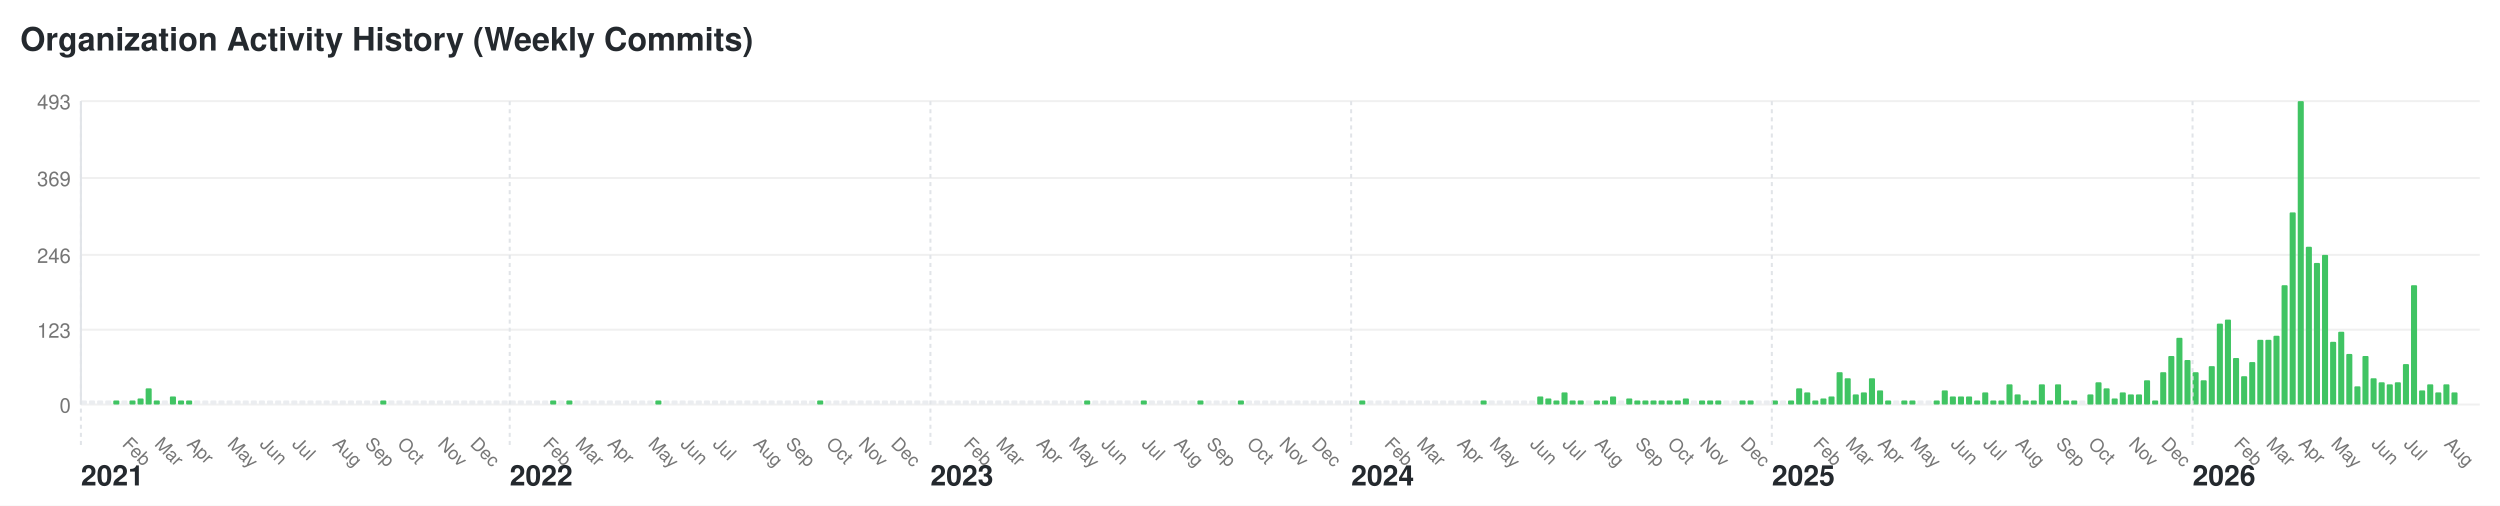
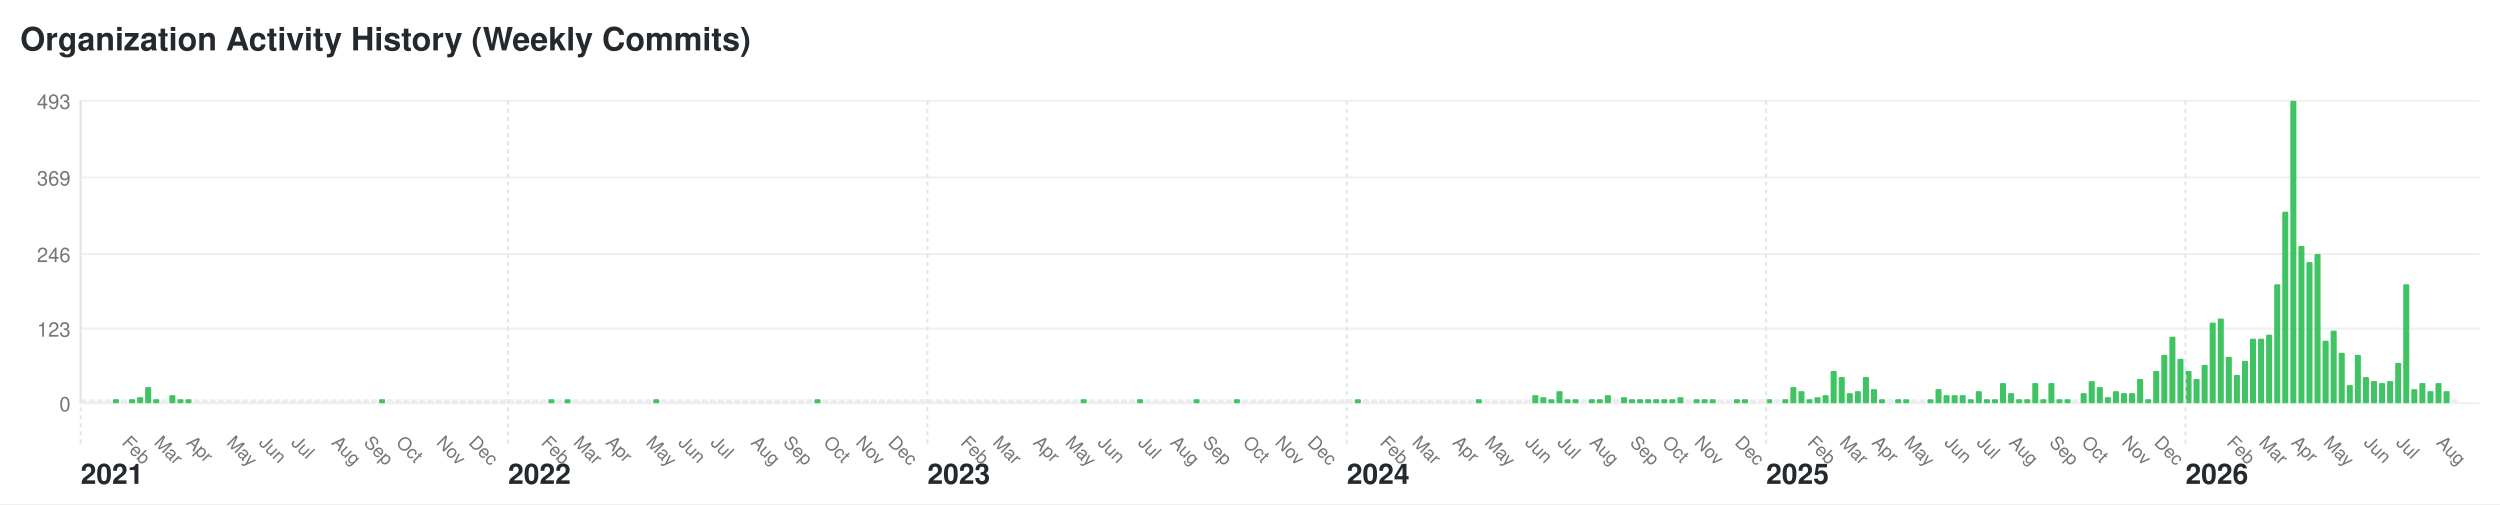
- <svg xmlns="http://www.w3.org/2000/svg" width="1236" height="250" viewBox="0 0 1236 250">
+ <svg xmlns="http://www.w3.org/2000/svg" width="1240" height="250" viewBox="0 0 1240 250">
  <style>text { font-family: -apple-system, BlinkMacSystemFont, "Segoe UI", Helvetica, Arial, sans-serif; font-size: 10px; fill: #767676; } .year-label { font-size: 14px; font-weight: bold; fill: #24292e; } .month-label { font-size: 9px; } .bar:hover { fill: #40c463; } .y-label { text-anchor: end; }</style>
-   <rect width="1236" height="250" fill="#ffffff" />
+   <rect width="1240" height="250" fill="#ffffff" />
  <text x="10" y="25" style="font-size: 16px; font-weight: bold; fill: #24292e;">Organization Activity History (Weekly Commits)</text>
  <text x="35" y="204" class="y-label">0</text>
-   <line x1="40" y1="200" x2="1226" y2="200" stroke="#f0f0f0" />
+   <line x1="40" y1="200" x2="1230" y2="200" stroke="#f0f0f0" />
  <text x="35" y="167" class="y-label">123</text>
-   <line x1="40" y1="163" x2="1226" y2="163" stroke="#f0f0f0" />
+   <line x1="40" y1="163" x2="1230" y2="163" stroke="#f0f0f0" />
  <text x="35" y="130" class="y-label">246</text>
-   <line x1="40" y1="126" x2="1226" y2="126" stroke="#f0f0f0" />
+   <line x1="40" y1="126" x2="1230" y2="126" stroke="#f0f0f0" />
  <text x="35" y="92" class="y-label">369</text>
-   <line x1="40" y1="88" x2="1226" y2="88" stroke="#f0f0f0" />
+   <line x1="40" y1="88" x2="1230" y2="88" stroke="#f0f0f0" />
  <text x="35" y="54" class="y-label">493</text>
-   <line x1="40" y1="50" x2="1226" y2="50" stroke="#f0f0f0" />
+   <line x1="40" y1="50" x2="1230" y2="50" stroke="#f0f0f0" />
  <line x1="40" y1="50" x2="40" y2="200" stroke="#e1e4e8" />
  <rect class="bar" x="40" y="198" width="3" height="2" fill="#ebedf0" rx="0.5" ry="0.5" />
  <text x="40" y="240" class="year-label">2021</text>
  <line x1="40" y1="50" x2="40" y2="220" stroke="#e1e4e8" stroke-dasharray="2,2" />
  <rect class="bar" x="44" y="198" width="3" height="2" fill="#ebedf0" rx="0.5" ry="0.5" />
  <rect class="bar" x="48" y="198" width="3" height="2" fill="#ebedf0" rx="0.5" ry="0.5" />
  <rect class="bar" x="52" y="198" width="3" height="2" fill="#ebedf0" rx="0.5" ry="0.5" />
  <rect class="bar" x="56" y="198" width="3" height="2" fill="#40c463" rx="0.5" ry="0.5" />
  <rect class="bar" x="60" y="198" width="3" height="2" fill="#ebedf0" rx="0.5" ry="0.5" />
  <text x="60" y="220" class="month-label" transform="rotate(45, 60, 220)">Feb</text>
  <rect class="bar" x="64" y="198" width="3" height="2" fill="#40c463" rx="0.5" ry="0.5" />
  <rect class="bar" x="68" y="197" width="3" height="3" fill="#40c463" rx="0.5" ry="0.5" />
  <rect class="bar" x="72" y="192" width="3" height="8" fill="#40c463" rx="0.5" ry="0.5" />
  <rect class="bar" x="76" y="198" width="3" height="2" fill="#40c463" rx="0.5" ry="0.5" />
  <text x="76" y="220" class="month-label" transform="rotate(45, 76, 220)">Mar</text>
  <rect class="bar" x="80" y="198" width="3" height="2" fill="#ebedf0" rx="0.5" ry="0.5" />
  <rect class="bar" x="84" y="196" width="3" height="4" fill="#40c463" rx="0.5" ry="0.5" />
  <rect class="bar" x="88" y="198" width="3" height="2" fill="#40c463" rx="0.5" ry="0.5" />
  <rect class="bar" x="92" y="198" width="3" height="2" fill="#40c463" rx="0.5" ry="0.5" />
  <text x="92" y="220" class="month-label" transform="rotate(45, 92, 220)">Apr</text>
  <rect class="bar" x="96" y="198" width="3" height="2" fill="#ebedf0" rx="0.5" ry="0.5" />
  <rect class="bar" x="100" y="198" width="3" height="2" fill="#ebedf0" rx="0.5" ry="0.5" />
  <rect class="bar" x="104" y="198" width="3" height="2" fill="#ebedf0" rx="0.5" ry="0.5" />
  <rect class="bar" x="108" y="198" width="3" height="2" fill="#ebedf0" rx="0.5" ry="0.5" />
  <rect class="bar" x="112" y="198" width="3" height="2" fill="#ebedf0" rx="0.5" ry="0.5" />
  <text x="112" y="220" class="month-label" transform="rotate(45, 112, 220)">May</text>
  <rect class="bar" x="116" y="198" width="3" height="2" fill="#ebedf0" rx="0.5" ry="0.5" />
  <rect class="bar" x="120" y="198" width="3" height="2" fill="#ebedf0" rx="0.5" ry="0.5" />
  <rect class="bar" x="124" y="198" width="3" height="2" fill="#ebedf0" rx="0.5" ry="0.5" />
  <rect class="bar" x="128" y="198" width="3" height="2" fill="#ebedf0" rx="0.5" ry="0.5" />
  <text x="128" y="220" class="month-label" transform="rotate(45, 128, 220)">Jun</text>
  <rect class="bar" x="132" y="198" width="3" height="2" fill="#ebedf0" rx="0.5" ry="0.5" />
  <rect class="bar" x="136" y="198" width="3" height="2" fill="#ebedf0" rx="0.5" ry="0.5" />
  <rect class="bar" x="140" y="198" width="3" height="2" fill="#ebedf0" rx="0.5" ry="0.5" />
  <rect class="bar" x="144" y="198" width="3" height="2" fill="#ebedf0" rx="0.5" ry="0.5" />
  <text x="144" y="220" class="month-label" transform="rotate(45, 144, 220)">Jul</text>
  <rect class="bar" x="148" y="198" width="3" height="2" fill="#ebedf0" rx="0.5" ry="0.5" />
  <rect class="bar" x="152" y="198" width="3" height="2" fill="#ebedf0" rx="0.5" ry="0.5" />
  <rect class="bar" x="156" y="198" width="3" height="2" fill="#ebedf0" rx="0.5" ry="0.5" />
  <rect class="bar" x="160" y="198" width="3" height="2" fill="#ebedf0" rx="0.5" ry="0.5" />
  <rect class="bar" x="164" y="198" width="3" height="2" fill="#ebedf0" rx="0.5" ry="0.5" />
  <text x="164" y="220" class="month-label" transform="rotate(45, 164, 220)">Aug</text>
  <rect class="bar" x="168" y="198" width="3" height="2" fill="#ebedf0" rx="0.5" ry="0.5" />
  <rect class="bar" x="172" y="198" width="3" height="2" fill="#ebedf0" rx="0.5" ry="0.5" />
  <rect class="bar" x="176" y="198" width="3" height="2" fill="#ebedf0" rx="0.5" ry="0.5" />
  <rect class="bar" x="180" y="198" width="3" height="2" fill="#ebedf0" rx="0.5" ry="0.5" />
  <text x="180" y="220" class="month-label" transform="rotate(45, 180, 220)">Sep</text>
  <rect class="bar" x="184" y="198" width="3" height="2" fill="#ebedf0" rx="0.5" ry="0.5" />
  <rect class="bar" x="188" y="198" width="3" height="2" fill="#40c463" rx="0.5" ry="0.5" />
  <rect class="bar" x="192" y="198" width="3" height="2" fill="#ebedf0" rx="0.5" ry="0.5" />
  <rect class="bar" x="196" y="198" width="3" height="2" fill="#ebedf0" rx="0.5" ry="0.5" />
  <text x="196" y="220" class="month-label" transform="rotate(45, 196, 220)">Oct</text>
  <rect class="bar" x="200" y="198" width="3" height="2" fill="#ebedf0" rx="0.5" ry="0.5" />
  <rect class="bar" x="204" y="198" width="3" height="2" fill="#ebedf0" rx="0.5" ry="0.5" />
  <rect class="bar" x="208" y="198" width="3" height="2" fill="#ebedf0" rx="0.5" ry="0.5" />
  <rect class="bar" x="212" y="198" width="3" height="2" fill="#ebedf0" rx="0.5" ry="0.5" />
  <rect class="bar" x="216" y="198" width="3" height="2" fill="#ebedf0" rx="0.5" ry="0.5" />
  <text x="216" y="220" class="month-label" transform="rotate(45, 216, 220)">Nov</text>
  <rect class="bar" x="220" y="198" width="3" height="2" fill="#ebedf0" rx="0.5" ry="0.5" />
  <rect class="bar" x="224" y="198" width="3" height="2" fill="#ebedf0" rx="0.5" ry="0.5" />
  <rect class="bar" x="228" y="198" width="3" height="2" fill="#ebedf0" rx="0.5" ry="0.5" />
  <rect class="bar" x="232" y="198" width="3" height="2" fill="#ebedf0" rx="0.5" ry="0.5" />
  <text x="232" y="220" class="month-label" transform="rotate(45, 232, 220)">Dec</text>
  <rect class="bar" x="236" y="198" width="3" height="2" fill="#ebedf0" rx="0.5" ry="0.5" />
  <rect class="bar" x="240" y="198" width="3" height="2" fill="#ebedf0" rx="0.5" ry="0.5" />
  <rect class="bar" x="244" y="198" width="3" height="2" fill="#ebedf0" rx="0.5" ry="0.5" />
  <rect class="bar" x="248" y="198" width="3" height="2" fill="#ebedf0" rx="0.5" ry="0.5" />
  <rect class="bar" x="252" y="198" width="3" height="2" fill="#ebedf0" rx="0.5" ry="0.5" />
  <text x="252" y="240" class="year-label">2022</text>
  <line x1="252" y1="50" x2="252" y2="220" stroke="#e1e4e8" stroke-dasharray="2,2" />
  <rect class="bar" x="256" y="198" width="3" height="2" fill="#ebedf0" rx="0.5" ry="0.5" />
  <rect class="bar" x="260" y="198" width="3" height="2" fill="#ebedf0" rx="0.5" ry="0.5" />
  <rect class="bar" x="264" y="198" width="3" height="2" fill="#ebedf0" rx="0.5" ry="0.5" />
  <rect class="bar" x="268" y="198" width="3" height="2" fill="#ebedf0" rx="0.5" ry="0.5" />
  <text x="268" y="220" class="month-label" transform="rotate(45, 268, 220)">Feb</text>
  <rect class="bar" x="272" y="198" width="3" height="2" fill="#40c463" rx="0.5" ry="0.5" />
  <rect class="bar" x="276" y="198" width="3" height="2" fill="#ebedf0" rx="0.5" ry="0.5" />
  <rect class="bar" x="280" y="198" width="3" height="2" fill="#40c463" rx="0.5" ry="0.5" />
  <rect class="bar" x="284" y="198" width="3" height="2" fill="#ebedf0" rx="0.5" ry="0.5" />
  <text x="284" y="220" class="month-label" transform="rotate(45, 284, 220)">Mar</text>
  <rect class="bar" x="288" y="198" width="3" height="2" fill="#ebedf0" rx="0.5" ry="0.5" />
  <rect class="bar" x="292" y="198" width="3" height="2" fill="#ebedf0" rx="0.5" ry="0.5" />
  <rect class="bar" x="296" y="198" width="3" height="2" fill="#ebedf0" rx="0.5" ry="0.5" />
  <rect class="bar" x="300" y="198" width="3" height="2" fill="#ebedf0" rx="0.5" ry="0.5" />
  <text x="300" y="220" class="month-label" transform="rotate(45, 300, 220)">Apr</text>
  <rect class="bar" x="304" y="198" width="3" height="2" fill="#ebedf0" rx="0.5" ry="0.5" />
  <rect class="bar" x="308" y="198" width="3" height="2" fill="#ebedf0" rx="0.5" ry="0.5" />
  <rect class="bar" x="312" y="198" width="3" height="2" fill="#ebedf0" rx="0.5" ry="0.5" />
  <rect class="bar" x="316" y="198" width="3" height="2" fill="#ebedf0" rx="0.5" ry="0.5" />
  <rect class="bar" x="320" y="198" width="3" height="2" fill="#ebedf0" rx="0.5" ry="0.5" />
  <text x="320" y="220" class="month-label" transform="rotate(45, 320, 220)">May</text>
  <rect class="bar" x="324" y="198" width="3" height="2" fill="#40c463" rx="0.5" ry="0.5" />
  <rect class="bar" x="328" y="198" width="3" height="2" fill="#ebedf0" rx="0.5" ry="0.5" />
  <rect class="bar" x="332" y="198" width="3" height="2" fill="#ebedf0" rx="0.5" ry="0.5" />
  <rect class="bar" x="336" y="198" width="3" height="2" fill="#ebedf0" rx="0.5" ry="0.5" />
  <text x="336" y="220" class="month-label" transform="rotate(45, 336, 220)">Jun</text>
  <rect class="bar" x="340" y="198" width="3" height="2" fill="#ebedf0" rx="0.5" ry="0.5" />
  <rect class="bar" x="344" y="198" width="3" height="2" fill="#ebedf0" rx="0.5" ry="0.5" />
  <rect class="bar" x="348" y="198" width="3" height="2" fill="#ebedf0" rx="0.5" ry="0.5" />
  <rect class="bar" x="352" y="198" width="3" height="2" fill="#ebedf0" rx="0.5" ry="0.5" />
  <text x="352" y="220" class="month-label" transform="rotate(45, 352, 220)">Jul</text>
  <rect class="bar" x="356" y="198" width="3" height="2" fill="#ebedf0" rx="0.5" ry="0.5" />
  <rect class="bar" x="360" y="198" width="3" height="2" fill="#ebedf0" rx="0.5" ry="0.5" />
  <rect class="bar" x="364" y="198" width="3" height="2" fill="#ebedf0" rx="0.5" ry="0.5" />
  <rect class="bar" x="368" y="198" width="3" height="2" fill="#ebedf0" rx="0.5" ry="0.5" />
  <rect class="bar" x="372" y="198" width="3" height="2" fill="#ebedf0" rx="0.5" ry="0.5" />
  <text x="372" y="220" class="month-label" transform="rotate(45, 372, 220)">Aug</text>
  <rect class="bar" x="376" y="198" width="3" height="2" fill="#ebedf0" rx="0.5" ry="0.5" />
  <rect class="bar" x="380" y="198" width="3" height="2" fill="#ebedf0" rx="0.5" ry="0.5" />
  <rect class="bar" x="384" y="198" width="3" height="2" fill="#ebedf0" rx="0.5" ry="0.5" />
  <rect class="bar" x="388" y="198" width="3" height="2" fill="#ebedf0" rx="0.5" ry="0.5" />
  <text x="388" y="220" class="month-label" transform="rotate(45, 388, 220)">Sep</text>
  <rect class="bar" x="392" y="198" width="3" height="2" fill="#ebedf0" rx="0.5" ry="0.5" />
  <rect class="bar" x="396" y="198" width="3" height="2" fill="#ebedf0" rx="0.5" ry="0.5" />
  <rect class="bar" x="400" y="198" width="3" height="2" fill="#ebedf0" rx="0.5" ry="0.5" />
  <rect class="bar" x="404" y="198" width="3" height="2" fill="#40c463" rx="0.5" ry="0.5" />
  <rect class="bar" x="408" y="198" width="3" height="2" fill="#ebedf0" rx="0.5" ry="0.5" />
  <text x="408" y="220" class="month-label" transform="rotate(45, 408, 220)">Oct</text>
  <rect class="bar" x="412" y="198" width="3" height="2" fill="#ebedf0" rx="0.5" ry="0.5" />
  <rect class="bar" x="416" y="198" width="3" height="2" fill="#ebedf0" rx="0.5" ry="0.5" />
  <rect class="bar" x="420" y="198" width="3" height="2" fill="#ebedf0" rx="0.5" ry="0.5" />
  <rect class="bar" x="424" y="198" width="3" height="2" fill="#ebedf0" rx="0.5" ry="0.5" />
  <text x="424" y="220" class="month-label" transform="rotate(45, 424, 220)">Nov</text>
  <rect class="bar" x="428" y="198" width="3" height="2" fill="#ebedf0" rx="0.5" ry="0.5" />
  <rect class="bar" x="432" y="198" width="3" height="2" fill="#ebedf0" rx="0.5" ry="0.5" />
  <rect class="bar" x="436" y="198" width="3" height="2" fill="#ebedf0" rx="0.5" ry="0.5" />
  <rect class="bar" x="440" y="198" width="3" height="2" fill="#ebedf0" rx="0.5" ry="0.5" />
  <text x="440" y="220" class="month-label" transform="rotate(45, 440, 220)">Dec</text>
  <rect class="bar" x="444" y="198" width="3" height="2" fill="#ebedf0" rx="0.5" ry="0.5" />
  <rect class="bar" x="448" y="198" width="3" height="2" fill="#ebedf0" rx="0.5" ry="0.5" />
  <rect class="bar" x="452" y="198" width="3" height="2" fill="#ebedf0" rx="0.5" ry="0.5" />
  <rect class="bar" x="456" y="198" width="3" height="2" fill="#ebedf0" rx="0.5" ry="0.5" />
  <rect class="bar" x="460" y="198" width="3" height="2" fill="#ebedf0" rx="0.5" ry="0.5" />
  <text x="460" y="240" class="year-label">2023</text>
  <line x1="460" y1="50" x2="460" y2="220" stroke="#e1e4e8" stroke-dasharray="2,2" />
  <rect class="bar" x="464" y="198" width="3" height="2" fill="#ebedf0" rx="0.5" ry="0.5" />
  <rect class="bar" x="468" y="198" width="3" height="2" fill="#ebedf0" rx="0.5" ry="0.5" />
  <rect class="bar" x="472" y="198" width="3" height="2" fill="#ebedf0" rx="0.5" ry="0.5" />
  <rect class="bar" x="476" y="198" width="3" height="2" fill="#ebedf0" rx="0.5" ry="0.5" />
  <text x="476" y="220" class="month-label" transform="rotate(45, 476, 220)">Feb</text>
  <rect class="bar" x="480" y="198" width="3" height="2" fill="#ebedf0" rx="0.5" ry="0.5" />
  <rect class="bar" x="484" y="198" width="3" height="2" fill="#ebedf0" rx="0.5" ry="0.5" />
  <rect class="bar" x="488" y="198" width="3" height="2" fill="#ebedf0" rx="0.5" ry="0.5" />
  <rect class="bar" x="492" y="198" width="3" height="2" fill="#ebedf0" rx="0.5" ry="0.5" />
  <text x="492" y="220" class="month-label" transform="rotate(45, 492, 220)">Mar</text>
  <rect class="bar" x="496" y="198" width="3" height="2" fill="#ebedf0" rx="0.5" ry="0.5" />
  <rect class="bar" x="500" y="198" width="3" height="2" fill="#ebedf0" rx="0.5" ry="0.5" />
  <rect class="bar" x="504" y="198" width="3" height="2" fill="#ebedf0" rx="0.5" ry="0.5" />
  <rect class="bar" x="508" y="198" width="3" height="2" fill="#ebedf0" rx="0.5" ry="0.5" />
  <rect class="bar" x="512" y="198" width="3" height="2" fill="#ebedf0" rx="0.5" ry="0.5" />
  <text x="512" y="220" class="month-label" transform="rotate(45, 512, 220)">Apr</text>
  <rect class="bar" x="516" y="198" width="3" height="2" fill="#ebedf0" rx="0.5" ry="0.5" />
  <rect class="bar" x="520" y="198" width="3" height="2" fill="#ebedf0" rx="0.5" ry="0.5" />
  <rect class="bar" x="524" y="198" width="3" height="2" fill="#ebedf0" rx="0.5" ry="0.5" />
  <rect class="bar" x="528" y="198" width="3" height="2" fill="#ebedf0" rx="0.5" ry="0.5" />
  <text x="528" y="220" class="month-label" transform="rotate(45, 528, 220)">May</text>
  <rect class="bar" x="532" y="198" width="3" height="2" fill="#ebedf0" rx="0.5" ry="0.5" />
  <rect class="bar" x="536" y="198" width="3" height="2" fill="#40c463" rx="0.5" ry="0.5" />
  <rect class="bar" x="540" y="198" width="3" height="2" fill="#ebedf0" rx="0.5" ry="0.5" />
  <rect class="bar" x="544" y="198" width="3" height="2" fill="#ebedf0" rx="0.5" ry="0.5" />
  <text x="544" y="220" class="month-label" transform="rotate(45, 544, 220)">Jun</text>
  <rect class="bar" x="548" y="198" width="3" height="2" fill="#ebedf0" rx="0.5" ry="0.5" />
  <rect class="bar" x="552" y="198" width="3" height="2" fill="#ebedf0" rx="0.5" ry="0.5" />
  <rect class="bar" x="556" y="198" width="3" height="2" fill="#ebedf0" rx="0.5" ry="0.5" />
  <rect class="bar" x="560" y="198" width="3" height="2" fill="#ebedf0" rx="0.5" ry="0.5" />
  <rect class="bar" x="564" y="198" width="3" height="2" fill="#40c463" rx="0.5" ry="0.5" />
  <text x="564" y="220" class="month-label" transform="rotate(45, 564, 220)">Jul</text>
  <rect class="bar" x="568" y="198" width="3" height="2" fill="#ebedf0" rx="0.5" ry="0.5" />
  <rect class="bar" x="572" y="198" width="3" height="2" fill="#ebedf0" rx="0.5" ry="0.5" />
  <rect class="bar" x="576" y="198" width="3" height="2" fill="#ebedf0" rx="0.5" ry="0.5" />
  <rect class="bar" x="580" y="198" width="3" height="2" fill="#ebedf0" rx="0.5" ry="0.5" />
  <text x="580" y="220" class="month-label" transform="rotate(45, 580, 220)">Aug</text>
  <rect class="bar" x="584" y="198" width="3" height="2" fill="#ebedf0" rx="0.5" ry="0.5" />
  <rect class="bar" x="588" y="198" width="3" height="2" fill="#ebedf0" rx="0.5" ry="0.5" />
  <rect class="bar" x="592" y="198" width="3" height="2" fill="#40c463" rx="0.5" ry="0.5" />
  <rect class="bar" x="596" y="198" width="3" height="2" fill="#ebedf0" rx="0.5" ry="0.5" />
  <text x="596" y="220" class="month-label" transform="rotate(45, 596, 220)">Sep</text>
  <rect class="bar" x="600" y="198" width="3" height="2" fill="#ebedf0" rx="0.5" ry="0.5" />
  <rect class="bar" x="604" y="198" width="3" height="2" fill="#ebedf0" rx="0.5" ry="0.5" />
  <rect class="bar" x="608" y="198" width="3" height="2" fill="#ebedf0" rx="0.5" ry="0.5" />
  <rect class="bar" x="612" y="198" width="3" height="2" fill="#40c463" rx="0.5" ry="0.5" />
  <rect class="bar" x="616" y="198" width="3" height="2" fill="#ebedf0" rx="0.5" ry="0.5" />
  <text x="616" y="220" class="month-label" transform="rotate(45, 616, 220)">Oct</text>
  <rect class="bar" x="620" y="198" width="3" height="2" fill="#ebedf0" rx="0.5" ry="0.5" />
  <rect class="bar" x="624" y="198" width="3" height="2" fill="#ebedf0" rx="0.5" ry="0.5" />
  <rect class="bar" x="628" y="198" width="3" height="2" fill="#ebedf0" rx="0.5" ry="0.5" />
  <rect class="bar" x="632" y="198" width="3" height="2" fill="#ebedf0" rx="0.5" ry="0.5" />
  <text x="632" y="220" class="month-label" transform="rotate(45, 632, 220)">Nov</text>
  <rect class="bar" x="636" y="198" width="3" height="2" fill="#ebedf0" rx="0.5" ry="0.5" />
  <rect class="bar" x="640" y="198" width="3" height="2" fill="#ebedf0" rx="0.5" ry="0.5" />
  <rect class="bar" x="644" y="198" width="3" height="2" fill="#ebedf0" rx="0.5" ry="0.5" />
  <rect class="bar" x="648" y="198" width="3" height="2" fill="#ebedf0" rx="0.5" ry="0.5" />
  <text x="648" y="220" class="month-label" transform="rotate(45, 648, 220)">Dec</text>
  <rect class="bar" x="652" y="198" width="3" height="2" fill="#ebedf0" rx="0.5" ry="0.5" />
  <rect class="bar" x="656" y="198" width="3" height="2" fill="#ebedf0" rx="0.5" ry="0.5" />
  <rect class="bar" x="660" y="198" width="3" height="2" fill="#ebedf0" rx="0.5" ry="0.5" />
  <rect class="bar" x="664" y="198" width="3" height="2" fill="#ebedf0" rx="0.5" ry="0.5" />
  <rect class="bar" x="668" y="198" width="3" height="2" fill="#ebedf0" rx="0.5" ry="0.5" />
  <text x="668" y="240" class="year-label">2024</text>
  <line x1="668" y1="50" x2="668" y2="220" stroke="#e1e4e8" stroke-dasharray="2,2" />
  <rect class="bar" x="672" y="198" width="3" height="2" fill="#40c463" rx="0.5" ry="0.5" />
  <rect class="bar" x="676" y="198" width="3" height="2" fill="#ebedf0" rx="0.5" ry="0.5" />
  <rect class="bar" x="680" y="198" width="3" height="2" fill="#ebedf0" rx="0.5" ry="0.5" />
  <rect class="bar" x="684" y="198" width="3" height="2" fill="#ebedf0" rx="0.5" ry="0.5" />
  <text x="684" y="220" class="month-label" transform="rotate(45, 684, 220)">Feb</text>
  <rect class="bar" x="688" y="198" width="3" height="2" fill="#ebedf0" rx="0.5" ry="0.5" />
  <rect class="bar" x="692" y="198" width="3" height="2" fill="#ebedf0" rx="0.5" ry="0.5" />
  <rect class="bar" x="696" y="198" width="3" height="2" fill="#ebedf0" rx="0.5" ry="0.5" />
  <rect class="bar" x="700" y="198" width="3" height="2" fill="#ebedf0" rx="0.5" ry="0.5" />
  <text x="700" y="220" class="month-label" transform="rotate(45, 700, 220)">Mar</text>
  <rect class="bar" x="704" y="198" width="3" height="2" fill="#ebedf0" rx="0.5" ry="0.5" />
  <rect class="bar" x="708" y="198" width="3" height="2" fill="#ebedf0" rx="0.5" ry="0.5" />
  <rect class="bar" x="712" y="198" width="3" height="2" fill="#ebedf0" rx="0.5" ry="0.5" />
  <rect class="bar" x="716" y="198" width="3" height="2" fill="#ebedf0" rx="0.5" ry="0.5" />
  <rect class="bar" x="720" y="198" width="3" height="2" fill="#ebedf0" rx="0.5" ry="0.5" />
  <text x="720" y="220" class="month-label" transform="rotate(45, 720, 220)">Apr</text>
  <rect class="bar" x="724" y="198" width="3" height="2" fill="#ebedf0" rx="0.5" ry="0.5" />
  <rect class="bar" x="728" y="198" width="3" height="2" fill="#ebedf0" rx="0.5" ry="0.5" />
  <rect class="bar" x="732" y="198" width="3" height="2" fill="#40c463" rx="0.5" ry="0.5" />
  <rect class="bar" x="736" y="198" width="3" height="2" fill="#ebedf0" rx="0.5" ry="0.5" />
  <text x="736" y="220" class="month-label" transform="rotate(45, 736, 220)">May</text>
  <rect class="bar" x="740" y="198" width="3" height="2" fill="#ebedf0" rx="0.5" ry="0.5" />
  <rect class="bar" x="744" y="198" width="3" height="2" fill="#ebedf0" rx="0.5" ry="0.5" />
  <rect class="bar" x="748" y="198" width="3" height="2" fill="#ebedf0" rx="0.5" ry="0.5" />
  <rect class="bar" x="752" y="198" width="3" height="2" fill="#ebedf0" rx="0.5" ry="0.5" />
  <rect class="bar" x="756" y="198" width="3" height="2" fill="#ebedf0" rx="0.5" ry="0.5" />
  <text x="756" y="220" class="month-label" transform="rotate(45, 756, 220)">Jun</text>
  <rect class="bar" x="760" y="196" width="3" height="4" fill="#40c463" rx="0.5" ry="0.5" />
  <rect class="bar" x="764" y="197" width="3" height="3" fill="#40c463" rx="0.5" ry="0.5" />
  <rect class="bar" x="768" y="198" width="3" height="2" fill="#40c463" rx="0.5" ry="0.5" />
  <rect class="bar" x="772" y="194" width="3" height="6" fill="#40c463" rx="0.5" ry="0.5" />
  <text x="772" y="220" class="month-label" transform="rotate(45, 772, 220)">Jul</text>
  <rect class="bar" x="776" y="198" width="3" height="2" fill="#40c463" rx="0.5" ry="0.5" />
  <rect class="bar" x="780" y="198" width="3" height="2" fill="#40c463" rx="0.5" ry="0.5" />
  <rect class="bar" x="784" y="198" width="3" height="2" fill="#ebedf0" rx="0.5" ry="0.5" />
  <rect class="bar" x="788" y="198" width="3" height="2" fill="#40c463" rx="0.5" ry="0.5" />
  <text x="788" y="220" class="month-label" transform="rotate(45, 788, 220)">Aug</text>
  <rect class="bar" x="792" y="198" width="3" height="2" fill="#40c463" rx="0.5" ry="0.5" />
  <rect class="bar" x="796" y="196" width="3" height="4" fill="#40c463" rx="0.5" ry="0.5" />
  <rect class="bar" x="800" y="198" width="3" height="2" fill="#ebedf0" rx="0.5" ry="0.5" />
  <rect class="bar" x="804" y="197" width="3" height="3" fill="#40c463" rx="0.5" ry="0.5" />
  <rect class="bar" x="808" y="198" width="3" height="2" fill="#40c463" rx="0.5" ry="0.5" />
  <text x="808" y="220" class="month-label" transform="rotate(45, 808, 220)">Sep</text>
  <rect class="bar" x="812" y="198" width="3" height="2" fill="#40c463" rx="0.5" ry="0.5" />
  <rect class="bar" x="816" y="198" width="3" height="2" fill="#40c463" rx="0.5" ry="0.5" />
  <rect class="bar" x="820" y="198" width="3" height="2" fill="#40c463" rx="0.5" ry="0.5" />
  <rect class="bar" x="824" y="198" width="3" height="2" fill="#40c463" rx="0.5" ry="0.5" />
  <text x="824" y="220" class="month-label" transform="rotate(45, 824, 220)">Oct</text>
  <rect class="bar" x="828" y="198" width="3" height="2" fill="#40c463" rx="0.5" ry="0.5" />
  <rect class="bar" x="832" y="197" width="3" height="3" fill="#40c463" rx="0.5" ry="0.5" />
  <rect class="bar" x="836" y="198" width="3" height="2" fill="#ebedf0" rx="0.5" ry="0.5" />
  <rect class="bar" x="840" y="198" width="3" height="2" fill="#40c463" rx="0.5" ry="0.5" />
  <text x="840" y="220" class="month-label" transform="rotate(45, 840, 220)">Nov</text>
  <rect class="bar" x="844" y="198" width="3" height="2" fill="#40c463" rx="0.5" ry="0.5" />
  <rect class="bar" x="848" y="198" width="3" height="2" fill="#40c463" rx="0.5" ry="0.5" />
  <rect class="bar" x="852" y="198" width="3" height="2" fill="#ebedf0" rx="0.5" ry="0.5" />
  <rect class="bar" x="856" y="198" width="3" height="2" fill="#ebedf0" rx="0.5" ry="0.5" />
  <rect class="bar" x="860" y="198" width="3" height="2" fill="#40c463" rx="0.5" ry="0.5" />
  <text x="860" y="220" class="month-label" transform="rotate(45, 860, 220)">Dec</text>
  <rect class="bar" x="864" y="198" width="3" height="2" fill="#40c463" rx="0.5" ry="0.5" />
  <rect class="bar" x="868" y="198" width="3" height="2" fill="#ebedf0" rx="0.5" ry="0.5" />
  <rect class="bar" x="872" y="198" width="3" height="2" fill="#ebedf0" rx="0.5" ry="0.5" />
  <rect class="bar" x="876" y="198" width="3" height="2" fill="#40c463" rx="0.5" ry="0.5" />
  <text x="876" y="240" class="year-label">2025</text>
  <line x1="876" y1="50" x2="876" y2="220" stroke="#e1e4e8" stroke-dasharray="2,2" />
  <rect class="bar" x="880" y="198" width="3" height="2" fill="#ebedf0" rx="0.5" ry="0.5" />
  <rect class="bar" x="884" y="198" width="3" height="2" fill="#40c463" rx="0.5" ry="0.5" />
  <rect class="bar" x="888" y="192" width="3" height="8" fill="#40c463" rx="0.5" ry="0.5" />
  <rect class="bar" x="892" y="194" width="3" height="6" fill="#40c463" rx="0.5" ry="0.5" />
  <rect class="bar" x="896" y="198" width="3" height="2" fill="#40c463" rx="0.5" ry="0.5" />
  <text x="896" y="220" class="month-label" transform="rotate(45, 896, 220)">Feb</text>
  <rect class="bar" x="900" y="197" width="3" height="3" fill="#40c463" rx="0.5" ry="0.5" />
  <rect class="bar" x="904" y="196" width="3" height="4" fill="#40c463" rx="0.5" ry="0.5" />
  <rect class="bar" x="908" y="184" width="3" height="16" fill="#40c463" rx="0.5" ry="0.5" />
  <rect class="bar" x="912" y="187" width="3" height="13" fill="#40c463" rx="0.5" ry="0.5" />
  <text x="912" y="220" class="month-label" transform="rotate(45, 912, 220)">Mar</text>
  <rect class="bar" x="916" y="195" width="3" height="5" fill="#40c463" rx="0.5" ry="0.5" />
  <rect class="bar" x="920" y="194" width="3" height="6" fill="#40c463" rx="0.5" ry="0.5" />
  <rect class="bar" x="924" y="187" width="3" height="13" fill="#40c463" rx="0.5" ry="0.5" />
  <rect class="bar" x="928" y="193" width="3" height="7" fill="#40c463" rx="0.5" ry="0.5" />
  <text x="928" y="220" class="month-label" transform="rotate(45, 928, 220)">Apr</text>
  <rect class="bar" x="932" y="198" width="3" height="2" fill="#40c463" rx="0.5" ry="0.5" />
  <rect class="bar" x="936" y="198" width="3" height="2" fill="#ebedf0" rx="0.5" ry="0.5" />
  <rect class="bar" x="940" y="198" width="3" height="2" fill="#40c463" rx="0.5" ry="0.5" />
  <rect class="bar" x="944" y="198" width="3" height="2" fill="#40c463" rx="0.5" ry="0.5" />
  <text x="944" y="220" class="month-label" transform="rotate(45, 944, 220)">May</text>
  <rect class="bar" x="948" y="198" width="3" height="2" fill="#ebedf0" rx="0.5" ry="0.5" />
  <rect class="bar" x="952" y="198" width="3" height="2" fill="#ebedf0" rx="0.5" ry="0.5" />
  <rect class="bar" x="956" y="198" width="3" height="2" fill="#40c463" rx="0.5" ry="0.5" />
  <rect class="bar" x="960" y="193" width="3" height="7" fill="#40c463" rx="0.5" ry="0.5" />
  <rect class="bar" x="964" y="196" width="3" height="4" fill="#40c463" rx="0.5" ry="0.5" />
  <text x="964" y="220" class="month-label" transform="rotate(45, 964, 220)">Jun</text>
  <rect class="bar" x="968" y="196" width="3" height="4" fill="#40c463" rx="0.5" ry="0.5" />
  <rect class="bar" x="972" y="196" width="3" height="4" fill="#40c463" rx="0.5" ry="0.5" />
  <rect class="bar" x="976" y="198" width="3" height="2" fill="#40c463" rx="0.5" ry="0.5" />
  <rect class="bar" x="980" y="194" width="3" height="6" fill="#40c463" rx="0.5" ry="0.5" />
  <text x="980" y="220" class="month-label" transform="rotate(45, 980, 220)">Jul</text>
  <rect class="bar" x="984" y="198" width="3" height="2" fill="#40c463" rx="0.5" ry="0.5" />
  <rect class="bar" x="988" y="198" width="3" height="2" fill="#40c463" rx="0.5" ry="0.5" />
  <rect class="bar" x="992" y="190" width="3" height="10" fill="#40c463" rx="0.5" ry="0.5" />
  <rect class="bar" x="996" y="195" width="3" height="5" fill="#40c463" rx="0.5" ry="0.5" />
  <text x="996" y="220" class="month-label" transform="rotate(45, 996, 220)">Aug</text>
  <rect class="bar" x="1000" y="198" width="3" height="2" fill="#40c463" rx="0.5" ry="0.5" />
  <rect class="bar" x="1004" y="198" width="3" height="2" fill="#40c463" rx="0.5" ry="0.5" />
  <rect class="bar" x="1008" y="190" width="3" height="10" fill="#40c463" rx="0.5" ry="0.5" />
  <rect class="bar" x="1012" y="198" width="3" height="2" fill="#40c463" rx="0.5" ry="0.5" />
  <rect class="bar" x="1016" y="190" width="3" height="10" fill="#40c463" rx="0.5" ry="0.5" />
  <text x="1016" y="220" class="month-label" transform="rotate(45, 1016, 220)">Sep</text>
  <rect class="bar" x="1020" y="198" width="3" height="2" fill="#40c463" rx="0.5" ry="0.5" />
  <rect class="bar" x="1024" y="198" width="3" height="2" fill="#40c463" rx="0.5" ry="0.5" />
  <rect class="bar" x="1028" y="198" width="3" height="2" fill="#ebedf0" rx="0.5" ry="0.5" />
  <rect class="bar" x="1032" y="195" width="3" height="5" fill="#40c463" rx="0.5" ry="0.5" />
  <text x="1032" y="220" class="month-label" transform="rotate(45, 1032, 220)">Oct</text>
  <rect class="bar" x="1036" y="189" width="3" height="11" fill="#40c463" rx="0.5" ry="0.5" />
  <rect class="bar" x="1040" y="192" width="3" height="8" fill="#40c463" rx="0.5" ry="0.5" />
  <rect class="bar" x="1044" y="197" width="3" height="3" fill="#40c463" rx="0.5" ry="0.5" />
  <rect class="bar" x="1048" y="194" width="3" height="6" fill="#40c463" rx="0.5" ry="0.5" />
  <rect class="bar" x="1052" y="195" width="3" height="5" fill="#40c463" rx="0.5" ry="0.5" />
  <text x="1052" y="220" class="month-label" transform="rotate(45, 1052, 220)">Nov</text>
  <rect class="bar" x="1056" y="195" width="3" height="5" fill="#40c463" rx="0.5" ry="0.5" />
  <rect class="bar" x="1060" y="188" width="3" height="12" fill="#40c463" rx="0.5" ry="0.5" />
  <rect class="bar" x="1064" y="198" width="3" height="2" fill="#40c463" rx="0.5" ry="0.5" />
  <rect class="bar" x="1068" y="184" width="3" height="16" fill="#40c463" rx="0.5" ry="0.5" />
  <text x="1068" y="220" class="month-label" transform="rotate(45, 1068, 220)">Dec</text>
  <rect class="bar" x="1072" y="176" width="3" height="24" fill="#40c463" rx="0.5" ry="0.5" />
  <rect class="bar" x="1076" y="167" width="3" height="33" fill="#40c463" rx="0.5" ry="0.5" />
  <rect class="bar" x="1080" y="178" width="3" height="22" fill="#40c463" rx="0.5" ry="0.5" />
  <rect class="bar" x="1084" y="184" width="3" height="16" fill="#40c463" rx="0.5" ry="0.5" />
  <text x="1084" y="240" class="year-label">2026</text>
  <line x1="1084" y1="50" x2="1084" y2="220" stroke="#e1e4e8" stroke-dasharray="2,2" />
  <rect class="bar" x="1088" y="188" width="3" height="12" fill="#40c463" rx="0.5" ry="0.5" />
  <rect class="bar" x="1092" y="181" width="3" height="19" fill="#40c463" rx="0.5" ry="0.5" />
  <rect class="bar" x="1096" y="160" width="3" height="40" fill="#40c463" rx="0.5" ry="0.5" />
  <rect class="bar" x="1100" y="158" width="3" height="42" fill="#40c463" rx="0.5" ry="0.5" />
  <rect class="bar" x="1104" y="177" width="3" height="23" fill="#40c463" rx="0.5" ry="0.5" />
  <text x="1104" y="220" class="month-label" transform="rotate(45, 1104, 220)">Feb</text>
  <rect class="bar" x="1108" y="186" width="3" height="14" fill="#40c463" rx="0.5" ry="0.5" />
  <rect class="bar" x="1112" y="179" width="3" height="21" fill="#40c463" rx="0.5" ry="0.5" />
  <rect class="bar" x="1116" y="168" width="3" height="32" fill="#40c463" rx="0.5" ry="0.5" />
  <rect class="bar" x="1120" y="168" width="3" height="32" fill="#40c463" rx="0.5" ry="0.5" />
  <text x="1120" y="220" class="month-label" transform="rotate(45, 1120, 220)">Mar</text>
  <rect class="bar" x="1124" y="166" width="3" height="34" fill="#40c463" rx="0.5" ry="0.5" />
  <rect class="bar" x="1128" y="141" width="3" height="59" fill="#40c463" rx="0.5" ry="0.5" />
  <rect class="bar" x="1132" y="105" width="3" height="95" fill="#40c463" rx="0.5" ry="0.5" />
  <rect class="bar" x="1136" y="50" width="3" height="150" fill="#40c463" rx="0.5" ry="0.5" />
  <text x="1136" y="220" class="month-label" transform="rotate(45, 1136, 220)">Apr</text>
  <rect class="bar" x="1140" y="122" width="3" height="78" fill="#40c463" rx="0.5" ry="0.5" />
  <rect class="bar" x="1144" y="130" width="3" height="70" fill="#40c463" rx="0.5" ry="0.5" />
  <rect class="bar" x="1148" y="126" width="3" height="74" fill="#40c463" rx="0.5" ry="0.5" />
  <rect class="bar" x="1152" y="169" width="3" height="31" fill="#40c463" rx="0.5" ry="0.5" />
  <text x="1152" y="220" class="month-label" transform="rotate(45, 1152, 220)">May</text>
  <rect class="bar" x="1156" y="164" width="3" height="36" fill="#40c463" rx="0.5" ry="0.5" />
  <rect class="bar" x="1160" y="175" width="3" height="25" fill="#40c463" rx="0.5" ry="0.5" />
  <rect class="bar" x="1164" y="191" width="3" height="9" fill="#40c463" rx="0.5" ry="0.5" />
  <rect class="bar" x="1168" y="176" width="3" height="24" fill="#40c463" rx="0.5" ry="0.5" />
  <rect class="bar" x="1172" y="187" width="3" height="13" fill="#40c463" rx="0.5" ry="0.5" />
  <text x="1172" y="220" class="month-label" transform="rotate(45, 1172, 220)">Jun</text>
  <rect class="bar" x="1176" y="189" width="3" height="11" fill="#40c463" rx="0.5" ry="0.5" />
  <rect class="bar" x="1180" y="190" width="3" height="10" fill="#40c463" rx="0.5" ry="0.5" />
  <rect class="bar" x="1184" y="189" width="3" height="11" fill="#40c463" rx="0.5" ry="0.5" />
  <rect class="bar" x="1188" y="180" width="3" height="20" fill="#40c463" rx="0.5" ry="0.5" />
  <text x="1188" y="220" class="month-label" transform="rotate(45, 1188, 220)">Jul</text>
  <rect class="bar" x="1192" y="141" width="3" height="59" fill="#40c463" rx="0.5" ry="0.5" />
  <rect class="bar" x="1196" y="193" width="3" height="7" fill="#40c463" rx="0.5" ry="0.5" />
  <rect class="bar" x="1200" y="190" width="3" height="10" fill="#40c463" rx="0.5" ry="0.5" />
  <rect class="bar" x="1204" y="194" width="3" height="6" fill="#40c463" rx="0.5" ry="0.5" />
  <rect class="bar" x="1208" y="190" width="3" height="10" fill="#40c463" rx="0.5" ry="0.5" />
  <text x="1208" y="220" class="month-label" transform="rotate(45, 1208, 220)">Aug</text>
  <rect class="bar" x="1212" y="194" width="3" height="6" fill="#40c463" rx="0.5" ry="0.5" />
+   <rect class="bar" x="1216" y="198" width="3" height="2" fill="#ebedf0" rx="0.5" ry="0.5" />
</svg>
